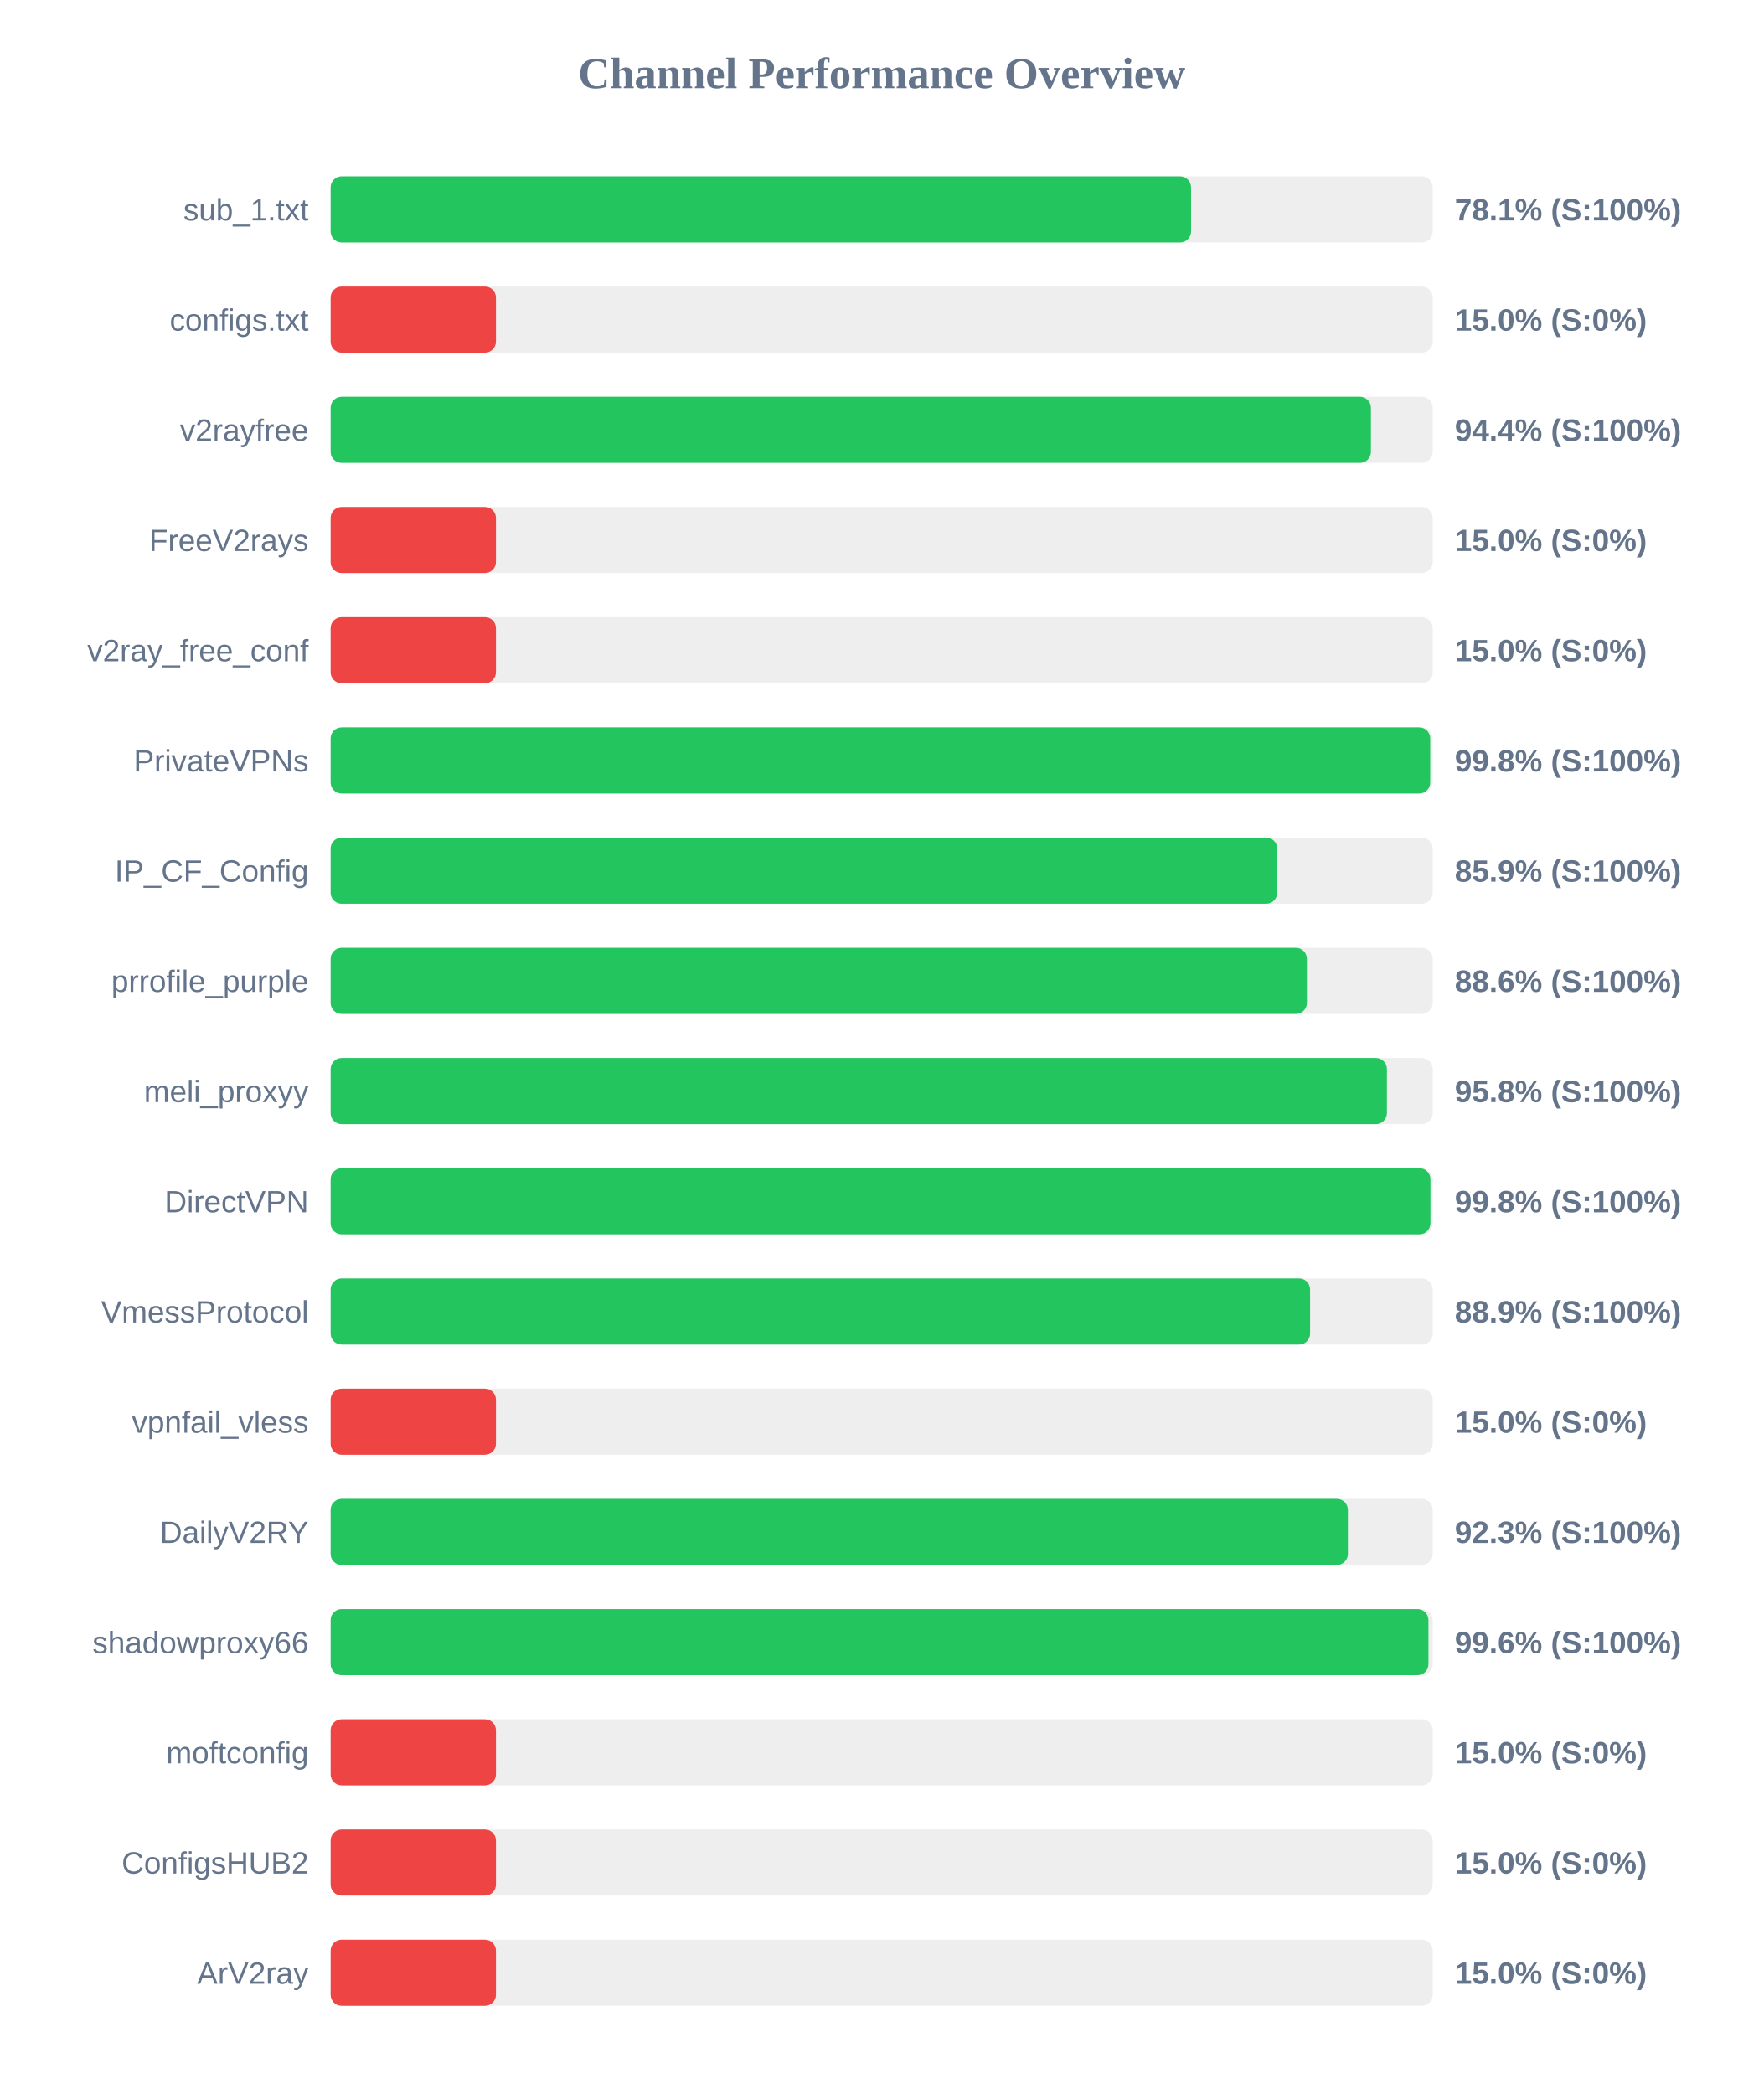
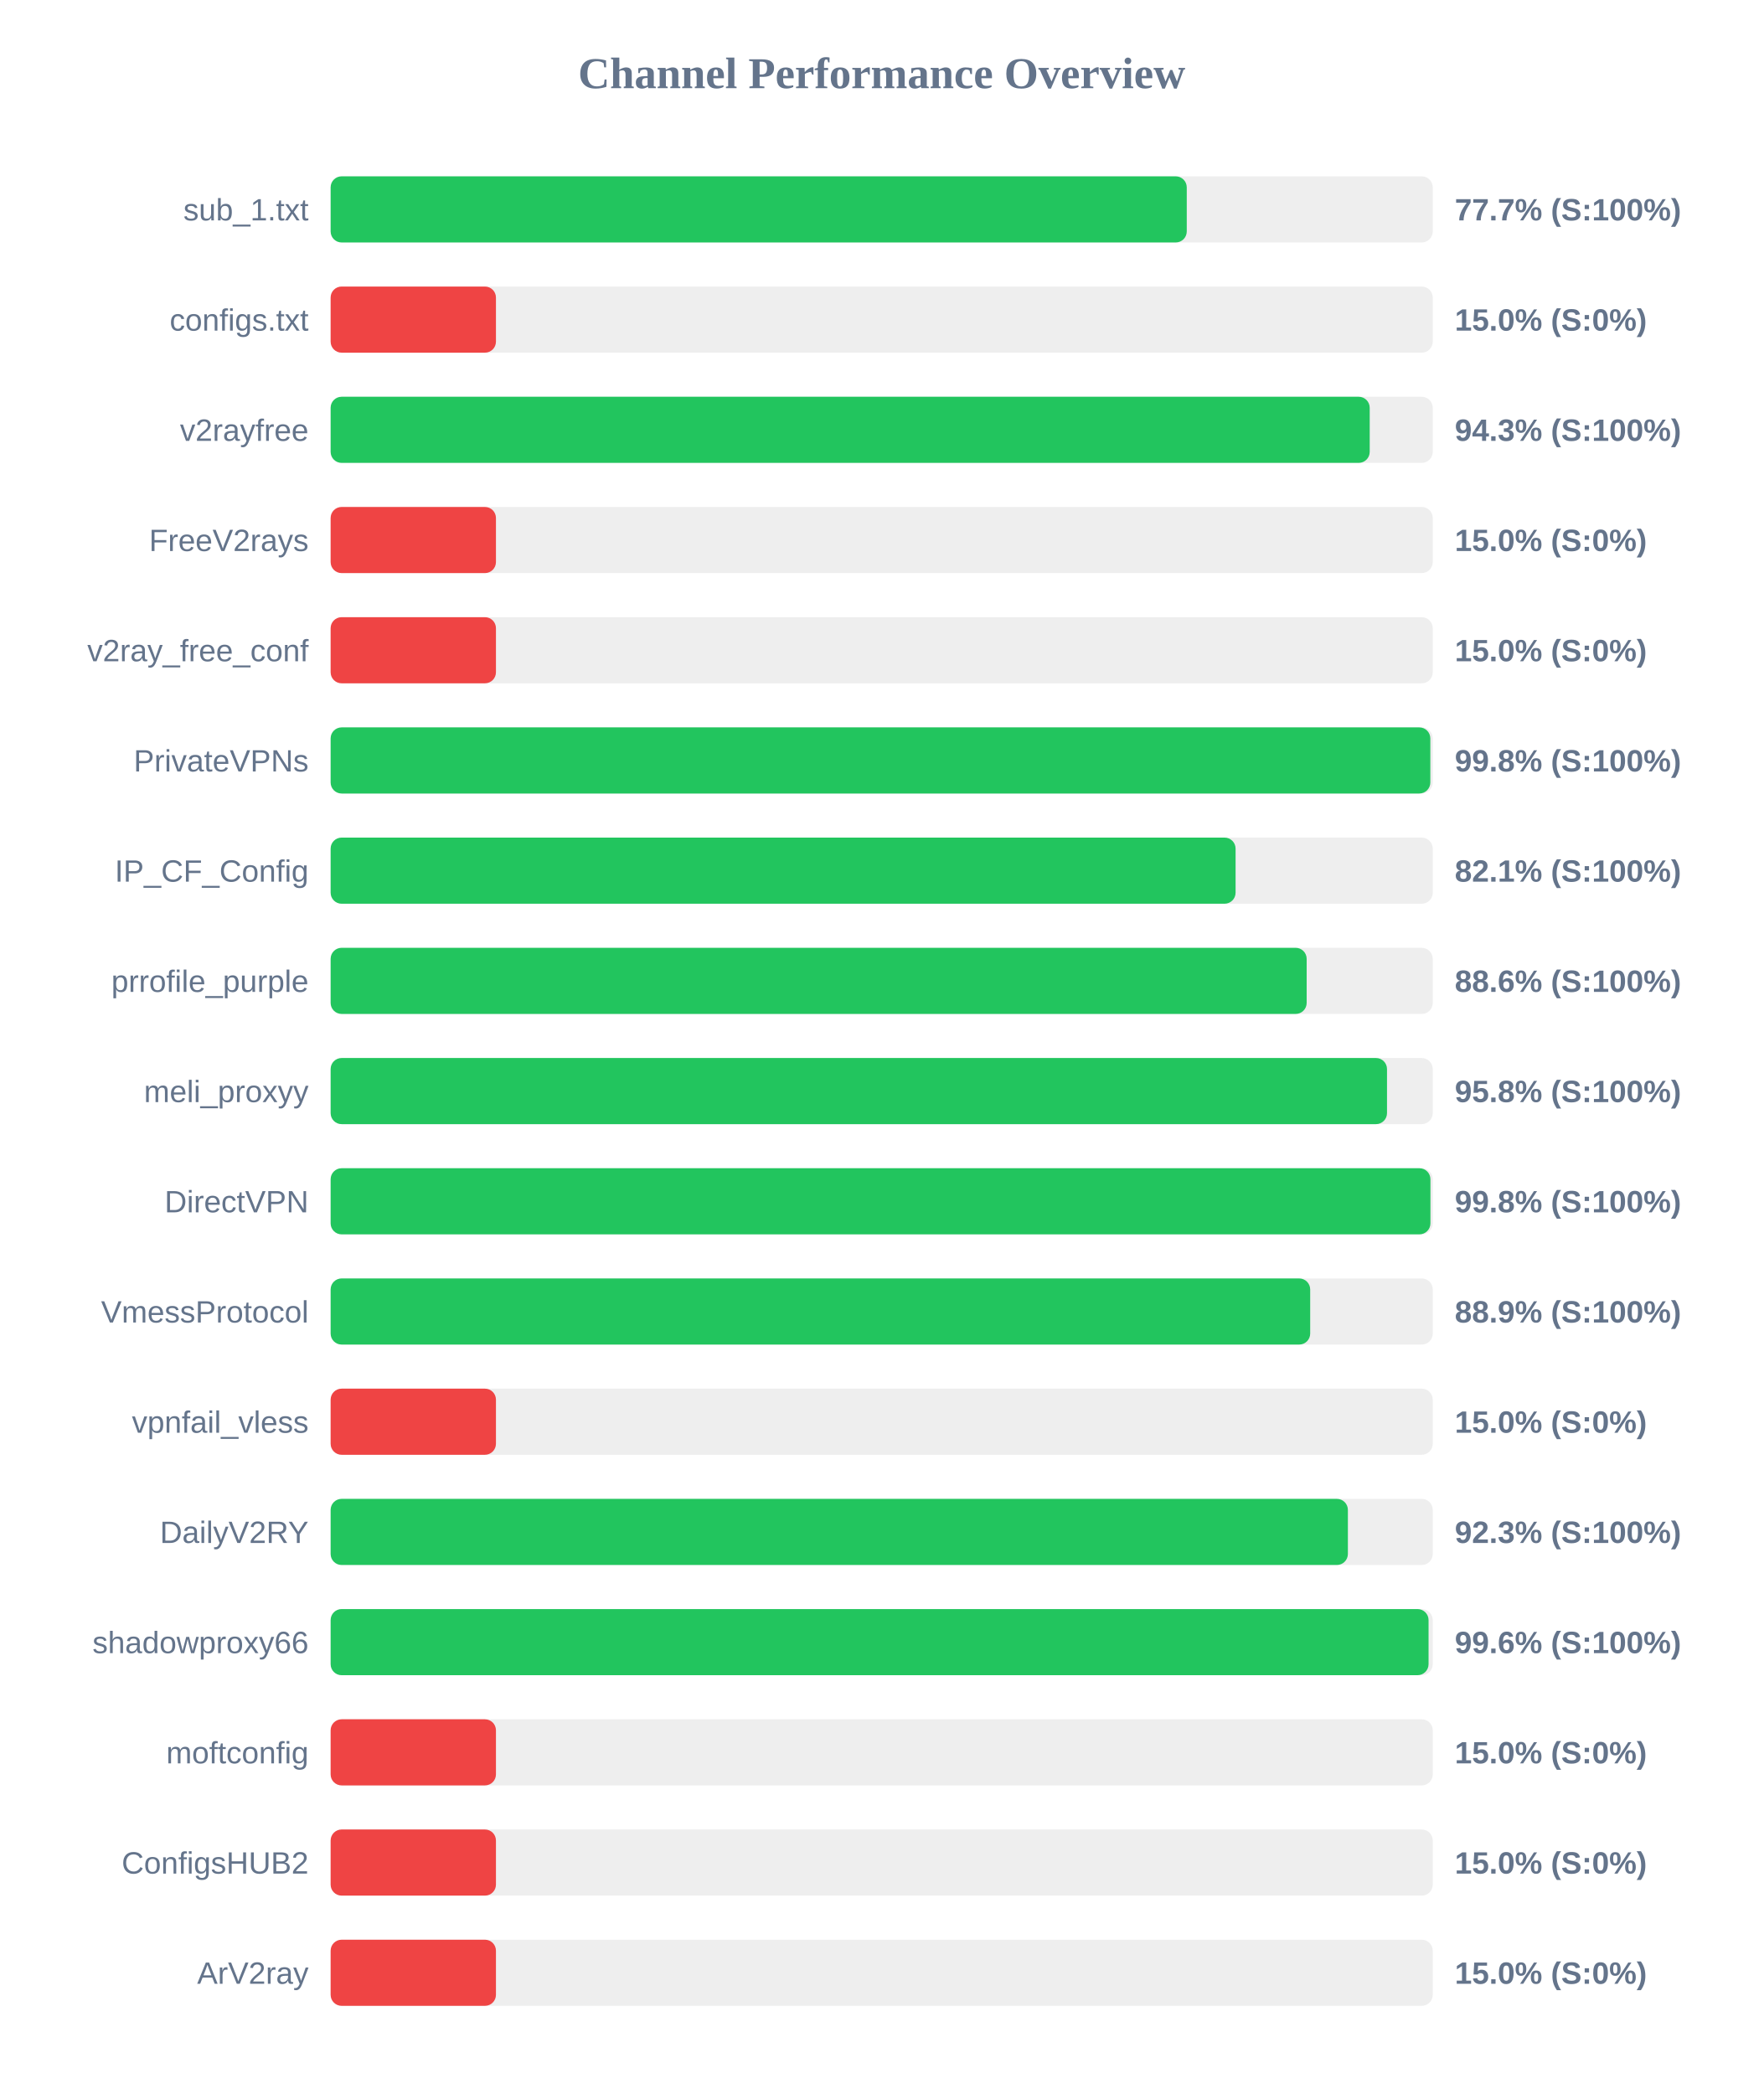
<svg xmlns="http://www.w3.org/2000/svg" width="800" height="950" version="1.1">
  <style>
        .row { font: 14px Arial; fill: #64748b; }
        .score { font: bold 14px Arial; fill: #64748b; }
    </style>
  <text x="400" y="40" text-anchor="middle" font-size="20px" font-weight="bold" fill="#64748b">Channel Performance Overview</text>
  <rect x="150" y="80" width="500" height="30" fill="#eee" rx="5" />
-   <rect x="150" y="80" width="390.35" height="30" fill="#22c55e" rx="5" />
+   <rect x="150" y="80" width="388.4" height="30" fill="#22c55e" rx="5" />
  <text x="140" y="100" text-anchor="end" class="row">sub_1.txt</text>
-   <text x="660" y="100" text-anchor="start" class="score">78.1% (S:100%)</text>
+   <text x="660" y="100" text-anchor="start" class="score">77.7% (S:100%)</text>
  <rect x="150" y="130" width="500" height="30" fill="#eee" rx="5" />
  <rect x="150" y="130" width="75.0" height="30" fill="#ef4444" rx="5" />
  <text x="140" y="150" text-anchor="end" class="row">configs.txt</text>
  <text x="660" y="150" text-anchor="start" class="score">15.0% (S:0%)</text>
  <rect x="150" y="180" width="500" height="30" fill="#eee" rx="5" />
-   <rect x="150" y="180" width="471.95" height="30" fill="#22c55e" rx="5" />
+   <rect x="150" y="180" width="471.4" height="30" fill="#22c55e" rx="5" />
  <text x="140" y="200" text-anchor="end" class="row">v2rayfree</text>
-   <text x="660" y="200" text-anchor="start" class="score">94.4% (S:100%)</text>
+   <text x="660" y="200" text-anchor="start" class="score">94.3% (S:100%)</text>
  <rect x="150" y="230" width="500" height="30" fill="#eee" rx="5" />
  <rect x="150" y="230" width="75.0" height="30" fill="#ef4444" rx="5" />
  <text x="140" y="250" text-anchor="end" class="row">FreeV2rays</text>
  <text x="660" y="250" text-anchor="start" class="score">15.0% (S:0%)</text>
  <rect x="150" y="280" width="500" height="30" fill="#eee" rx="5" />
  <rect x="150" y="280" width="75.0" height="30" fill="#ef4444" rx="5" />
  <text x="140" y="300" text-anchor="end" class="row">v2ray_free_conf</text>
  <text x="660" y="300" text-anchor="start" class="score">15.0% (S:0%)</text>
  <rect x="150" y="330" width="500" height="30" fill="#eee" rx="5" />
-   <rect x="150" y="330" width="498.85" height="30" fill="#22c55e" rx="5" />
+   <rect x="150" y="330" width="498.9" height="30" fill="#22c55e" rx="5" />
  <text x="140" y="350" text-anchor="end" class="row">PrivateVPNs</text>
  <text x="660" y="350" text-anchor="start" class="score">99.8% (S:100%)</text>
  <rect x="150" y="380" width="500" height="30" fill="#eee" rx="5" />
-   <rect x="150" y="380" width="429.45" height="30" fill="#22c55e" rx="5" />
+   <rect x="150" y="380" width="410.55" height="30" fill="#22c55e" rx="5" />
  <text x="140" y="400" text-anchor="end" class="row">IP_CF_Config</text>
-   <text x="660" y="400" text-anchor="start" class="score">85.9% (S:100%)</text>
+   <text x="660" y="400" text-anchor="start" class="score">82.1% (S:100%)</text>
  <rect x="150" y="430" width="500" height="30" fill="#eee" rx="5" />
-   <rect x="150" y="430" width="442.9" height="30" fill="#22c55e" rx="5" />
+   <rect x="150" y="430" width="442.8" height="30" fill="#22c55e" rx="5" />
  <text x="140" y="450" text-anchor="end" class="row">prrofile_purple</text>
  <text x="660" y="450" text-anchor="start" class="score">88.6% (S:100%)</text>
  <rect x="150" y="480" width="500" height="30" fill="#eee" rx="5" />
-   <rect x="150" y="480" width="479.2" height="30" fill="#22c55e" rx="5" />
+   <rect x="150" y="480" width="479.25" height="30" fill="#22c55e" rx="5" />
  <text x="140" y="500" text-anchor="end" class="row">meli_proxyy</text>
  <text x="660" y="500" text-anchor="start" class="score">95.8% (S:100%)</text>
  <rect x="150" y="530" width="500" height="30" fill="#eee" rx="5" />
  <rect x="150" y="530" width="498.95" height="30" fill="#22c55e" rx="5" />
  <text x="140" y="550" text-anchor="end" class="row">DirectVPN</text>
  <text x="660" y="550" text-anchor="start" class="score">99.8% (S:100%)</text>
  <rect x="150" y="580" width="500" height="30" fill="#eee" rx="5" />
-   <rect x="150" y="580" width="444.35" height="30" fill="#22c55e" rx="5" />
+   <rect x="150" y="580" width="444.4" height="30" fill="#22c55e" rx="5" />
  <text x="140" y="600" text-anchor="end" class="row">VmessProtocol</text>
  <text x="660" y="600" text-anchor="start" class="score">88.9% (S:100%)</text>
  <rect x="150" y="630" width="500" height="30" fill="#eee" rx="5" />
  <rect x="150" y="630" width="75.0" height="30" fill="#ef4444" rx="5" />
  <text x="140" y="650" text-anchor="end" class="row">vpnfail_vless</text>
  <text x="660" y="650" text-anchor="start" class="score">15.0% (S:0%)</text>
  <rect x="150" y="680" width="500" height="30" fill="#eee" rx="5" />
  <rect x="150" y="680" width="461.5" height="30" fill="#22c55e" rx="5" />
  <text x="140" y="700" text-anchor="end" class="row">DailyV2RY</text>
  <text x="660" y="700" text-anchor="start" class="score">92.3% (S:100%)</text>
  <rect x="150" y="730" width="500" height="30" fill="#eee" rx="5" />
-   <rect x="150" y="730" width="498.05" height="30" fill="#22c55e" rx="5" />
+   <rect x="150" y="730" width="498.1" height="30" fill="#22c55e" rx="5" />
  <text x="140" y="750" text-anchor="end" class="row">shadowproxy66</text>
  <text x="660" y="750" text-anchor="start" class="score">99.6% (S:100%)</text>
  <rect x="150" y="780" width="500" height="30" fill="#eee" rx="5" />
  <rect x="150" y="780" width="75.0" height="30" fill="#ef4444" rx="5" />
  <text x="140" y="800" text-anchor="end" class="row">moftconfig</text>
  <text x="660" y="800" text-anchor="start" class="score">15.0% (S:0%)</text>
  <rect x="150" y="830" width="500" height="30" fill="#eee" rx="5" />
  <rect x="150" y="830" width="75.0" height="30" fill="#ef4444" rx="5" />
  <text x="140" y="850" text-anchor="end" class="row">ConfigsHUB2</text>
  <text x="660" y="850" text-anchor="start" class="score">15.0% (S:0%)</text>
  <rect x="150" y="880" width="500" height="30" fill="#eee" rx="5" />
  <rect x="150" y="880" width="75.0" height="30" fill="#ef4444" rx="5" />
  <text x="140" y="900" text-anchor="end" class="row">ArV2ray</text>
  <text x="660" y="900" text-anchor="start" class="score">15.0% (S:0%)</text>
</svg>
